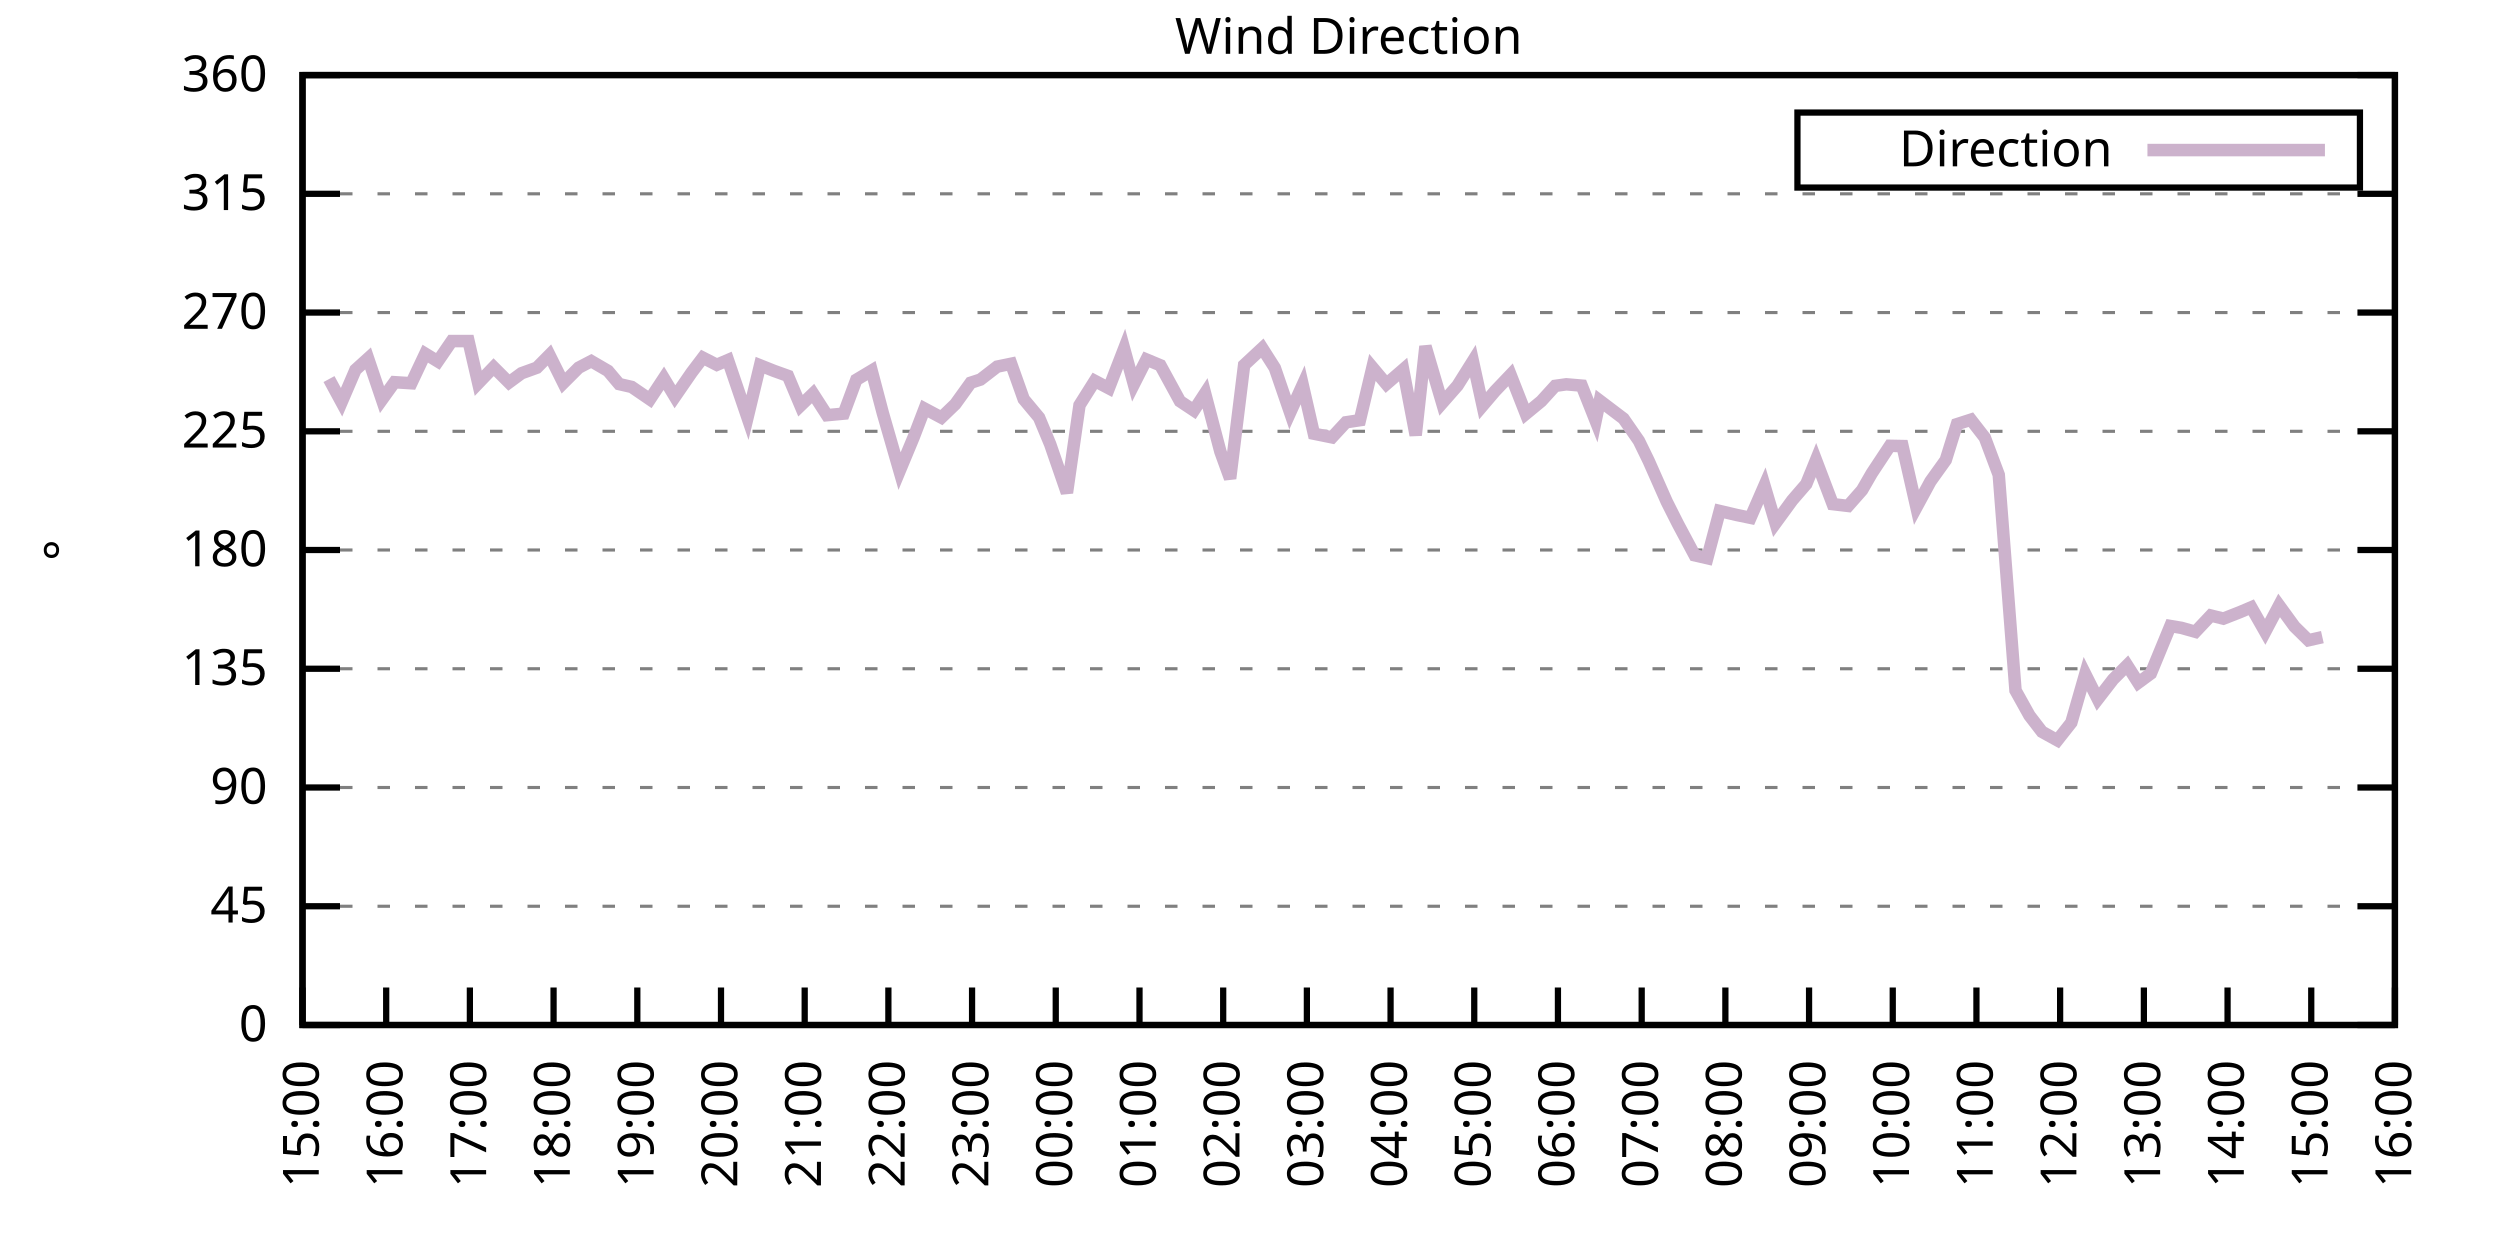
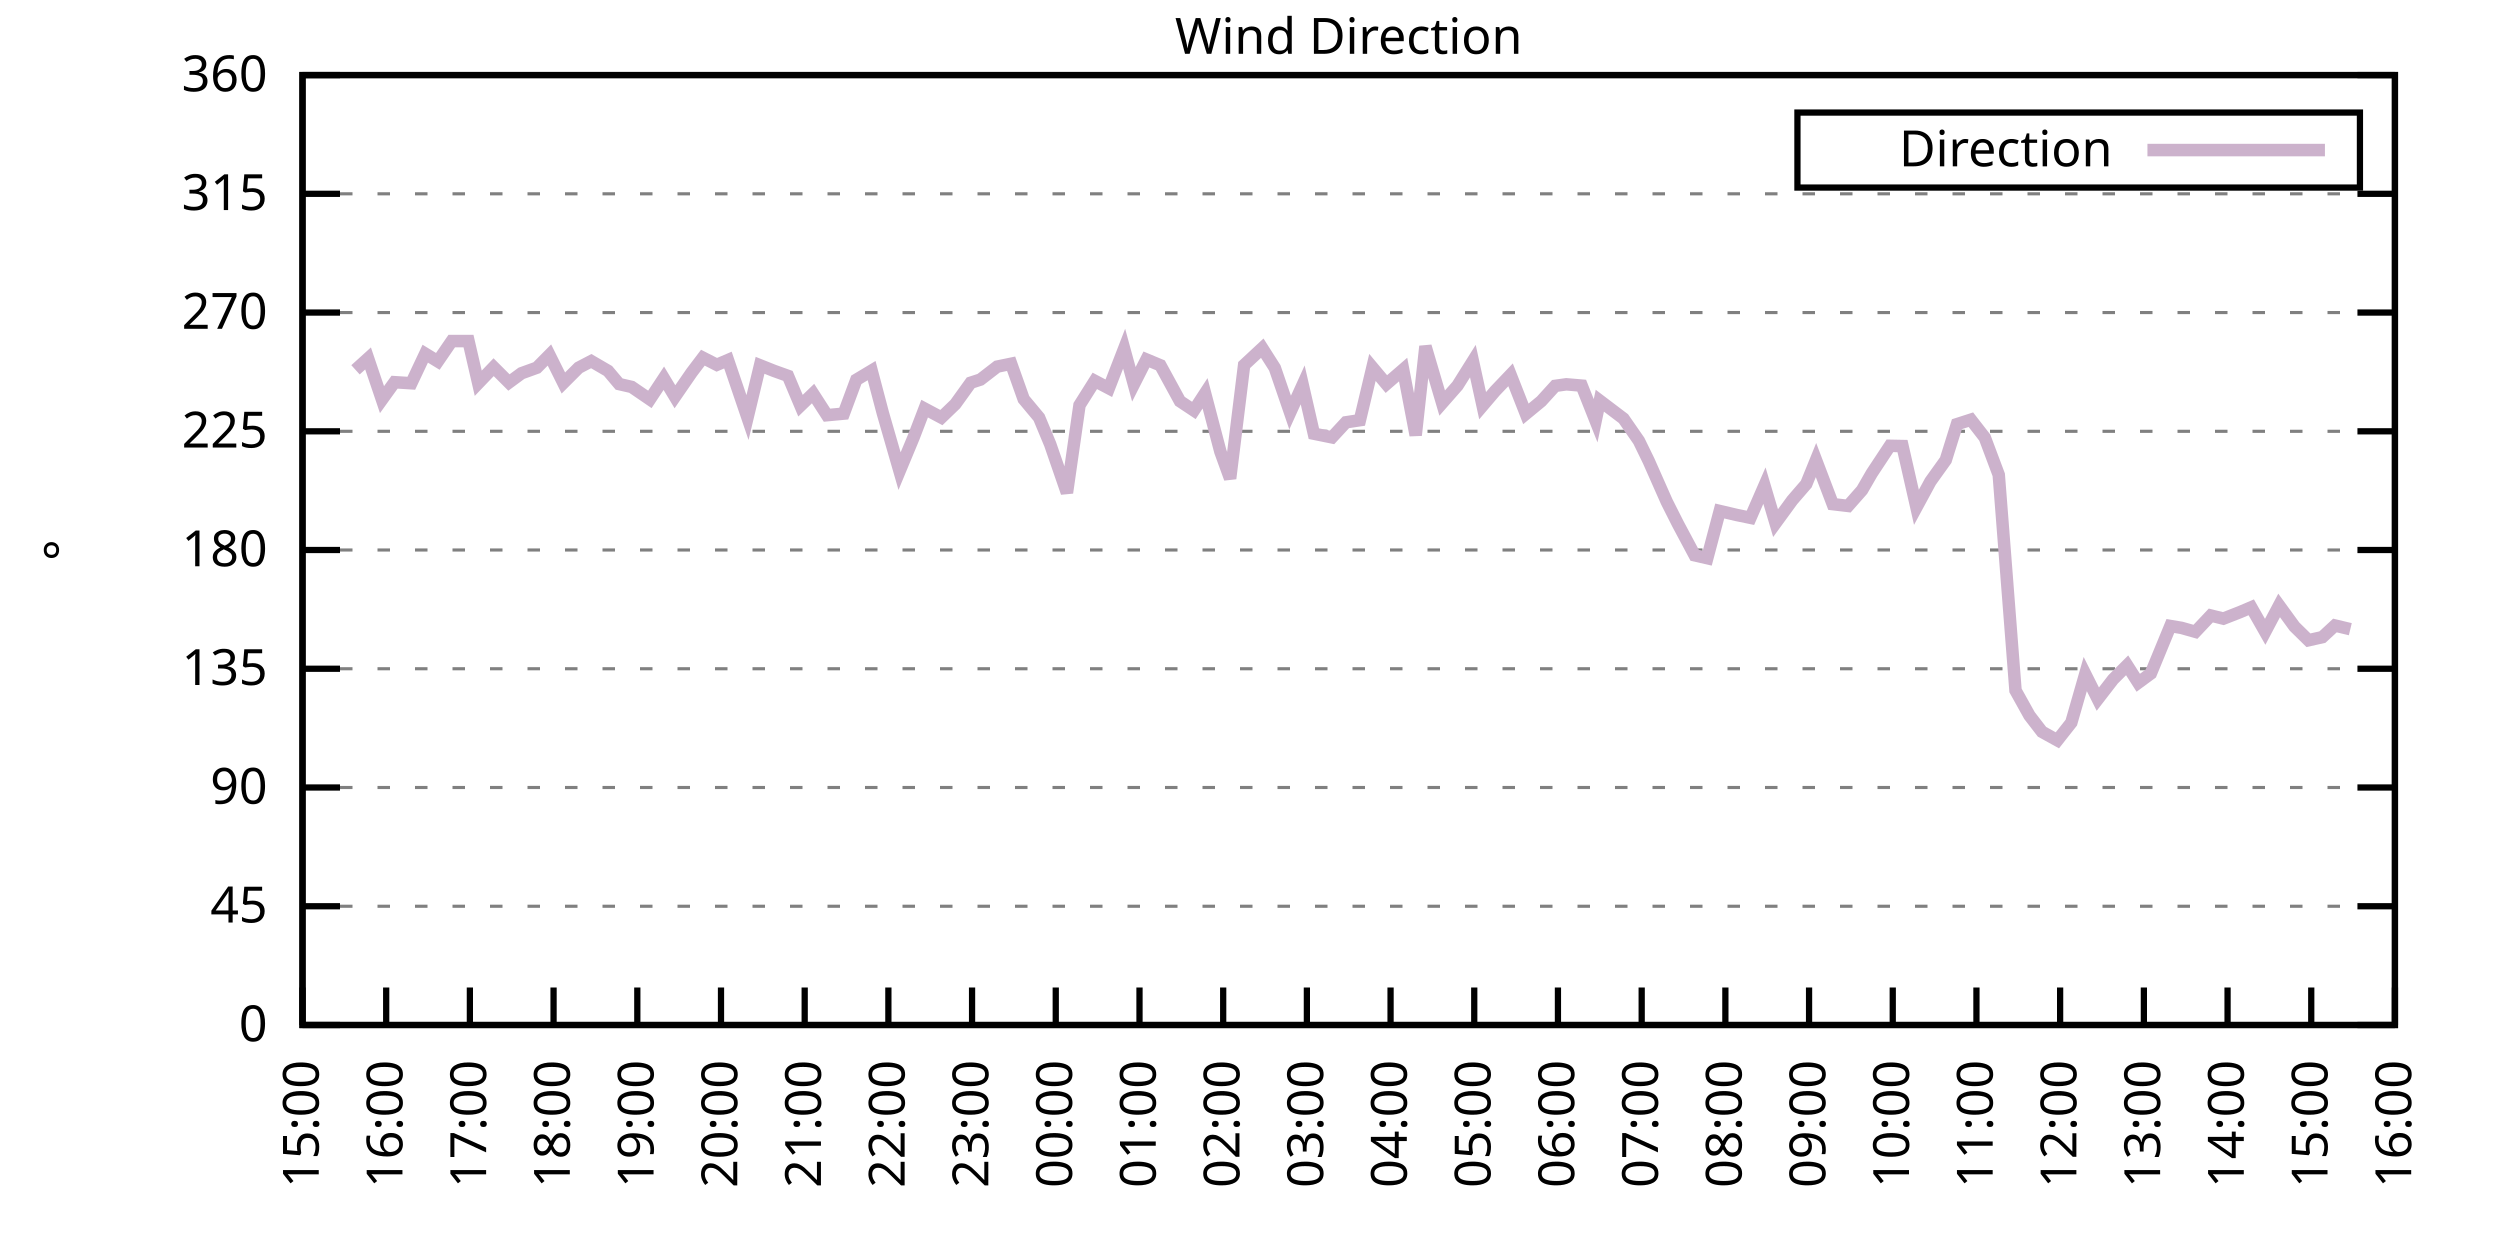
<svg xmlns="http://www.w3.org/2000/svg" xmlns:xlink="http://www.w3.org/1999/xlink" width="400" height="200" viewBox="0 0 400 200">
  <g id="gnuplot_canvas">
    <rect x="0" y="0" width="400" height="200" fill="none" />
    <defs>
      <circle id="gpDot" r="0.5" stroke-width="0.5" stroke="currentColor" />
      <path id="gpPt0" stroke-width="0.333" stroke="currentColor" d="M-1,0 h2 M0,-1 v2" />
      <path id="gpPt1" stroke-width="0.333" stroke="currentColor" d="M-1,-1 L1,1 M1,-1 L-1,1" />
      <path id="gpPt2" stroke-width="0.333" stroke="currentColor" d="M-1,0 L1,0 M0,-1 L0,1 M-1,-1 L1,1 M-1,1 L1,-1" />
      <rect id="gpPt3" stroke-width="0.333" stroke="currentColor" x="-1" y="-1" width="2" height="2" />
      <rect id="gpPt4" stroke-width="0.333" stroke="currentColor" fill="currentColor" x="-1" y="-1" width="2" height="2" />
      <circle id="gpPt5" stroke-width="0.333" stroke="currentColor" cx="0" cy="0" r="1" />
      <use xlink:href="#gpPt5" id="gpPt6" fill="currentColor" stroke="none" />
      <path id="gpPt7" stroke-width="0.333" stroke="currentColor" d="M0,-1.33 L-1.33,0.67 L1.33,0.67 z" />
      <use xlink:href="#gpPt7" id="gpPt8" fill="currentColor" stroke="none" />
      <use xlink:href="#gpPt7" id="gpPt9" stroke="currentColor" transform="rotate(180)" />
      <use xlink:href="#gpPt9" id="gpPt10" fill="currentColor" stroke="none" />
      <use xlink:href="#gpPt3" id="gpPt11" stroke="currentColor" transform="rotate(45)" />
      <use xlink:href="#gpPt11" id="gpPt12" fill="currentColor" stroke="none" />
      <path id="gpPt13" stroke-width="0.333" stroke="currentColor" d="M0,1.330 L1.265,0.411 L0.782,-1.067 L-0.782,-1.076 L-1.265,0.411 z" />
      <use xlink:href="#gpPt13" id="gpPt14" fill="currentColor" stroke="none" />
      <filter id="textbox" filterUnits="objectBoundingBox" x="0" y="0" height="1" width="1">
        <feFlood flood-color="white" flood-opacity="1" result="bgnd" />
        <feComposite in="SourceGraphic" in2="bgnd" operator="atop" />
      </filter>
      <filter id="greybox" filterUnits="objectBoundingBox" x="0" y="0" height="1" width="1">
        <feFlood flood-color="lightgrey" flood-opacity="1" result="grey" />
        <feComposite in="SourceGraphic" in2="grey" operator="atop" />
      </filter>
    </defs>
    <g fill="none" color="white" stroke="currentColor" stroke-width="1.00" stroke-linecap="butt" stroke-linejoin="miter">
</g>
    <g fill="none" color="black" stroke="currentColor" stroke-width="1.00" stroke-linecap="butt" stroke-linejoin="miter">
      <g stroke="none" shape-rendering="crispEdges">
        <polygon fill="rgb(255, 255, 255)" points="48.40,164.00 383.18,164.00 383.18,12.02 48.40,12.02 " />
      </g>
    </g>
    <g fill="none" color="black" stroke="currentColor" stroke-width="1.00" stroke-linecap="butt" stroke-linejoin="miter">
</g>
    <g fill="none" color="black" stroke="black" stroke-width="0.50" stroke-linecap="butt" stroke-linejoin="miter">
</g>
    <g fill="none" color="gray" stroke="currentColor" stroke-width="0.50" stroke-linecap="butt" stroke-linejoin="miter">
      <path stroke="gray" stroke-dasharray="2,4" class="gridline" d="M48.40,164.00 L383.19,164.00  " />
    </g>
    <g fill="none" color="gray" stroke="gray" stroke-width="1.00" stroke-linecap="butt" stroke-linejoin="miter">
</g>
    <g fill="none" color="black" stroke="currentColor" stroke-width="1.00" stroke-linecap="butt" stroke-linejoin="miter">
      <path stroke="black" d="M48.40,164.00 L54.40,164.00 M383.19,164.00 L377.19,164.00  " />
      <g transform="translate(42.80,166.60)" stroke="none" fill="black" font-family="Sans" font-size="8.00" text-anchor="end">
        <text>
          <tspan font-family="Sans"> 0</tspan>
        </text>
      </g>
    </g>
    <g fill="none" color="black" stroke="currentColor" stroke-width="1.00" stroke-linecap="butt" stroke-linejoin="miter">
</g>
    <g fill="none" color="black" stroke="black" stroke-width="0.50" stroke-linecap="butt" stroke-linejoin="miter">
</g>
    <g fill="none" color="gray" stroke="currentColor" stroke-width="0.50" stroke-linecap="butt" stroke-linejoin="miter">
      <path stroke="gray" stroke-dasharray="2,4" class="gridline" d="M48.40,145.00 L383.19,145.00  " />
    </g>
    <g fill="none" color="gray" stroke="gray" stroke-width="1.00" stroke-linecap="butt" stroke-linejoin="miter">
</g>
    <g fill="none" color="black" stroke="currentColor" stroke-width="1.00" stroke-linecap="butt" stroke-linejoin="miter">
      <path stroke="black" d="M48.40,145.00 L54.40,145.00 M383.19,145.00 L377.19,145.00  " />
      <g transform="translate(42.80,147.60)" stroke="none" fill="black" font-family="Sans" font-size="8.00" text-anchor="end">
        <text>
          <tspan font-family="Sans"> 45</tspan>
        </text>
      </g>
    </g>
    <g fill="none" color="black" stroke="currentColor" stroke-width="1.00" stroke-linecap="butt" stroke-linejoin="miter">
</g>
    <g fill="none" color="black" stroke="black" stroke-width="0.50" stroke-linecap="butt" stroke-linejoin="miter">
</g>
    <g fill="none" color="gray" stroke="currentColor" stroke-width="0.50" stroke-linecap="butt" stroke-linejoin="miter">
      <path stroke="gray" stroke-dasharray="2,4" class="gridline" d="M48.40,126.00 L383.19,126.00  " />
    </g>
    <g fill="none" color="gray" stroke="gray" stroke-width="1.00" stroke-linecap="butt" stroke-linejoin="miter">
</g>
    <g fill="none" color="black" stroke="currentColor" stroke-width="1.00" stroke-linecap="butt" stroke-linejoin="miter">
      <path stroke="black" d="M48.40,126.00 L54.40,126.00 M383.19,126.00 L377.19,126.00  " />
      <g transform="translate(42.80,128.60)" stroke="none" fill="black" font-family="Sans" font-size="8.00" text-anchor="end">
        <text>
          <tspan font-family="Sans"> 90</tspan>
        </text>
      </g>
    </g>
    <g fill="none" color="black" stroke="currentColor" stroke-width="1.00" stroke-linecap="butt" stroke-linejoin="miter">
</g>
    <g fill="none" color="black" stroke="black" stroke-width="0.50" stroke-linecap="butt" stroke-linejoin="miter">
</g>
    <g fill="none" color="gray" stroke="currentColor" stroke-width="0.50" stroke-linecap="butt" stroke-linejoin="miter">
      <path stroke="gray" stroke-dasharray="2,4" class="gridline" d="M48.40,107.00 L383.19,107.00  " />
    </g>
    <g fill="none" color="gray" stroke="gray" stroke-width="1.00" stroke-linecap="butt" stroke-linejoin="miter">
</g>
    <g fill="none" color="black" stroke="currentColor" stroke-width="1.00" stroke-linecap="butt" stroke-linejoin="miter">
      <path stroke="black" d="M48.40,107.00 L54.40,107.00 M383.19,107.00 L377.19,107.00  " />
      <g transform="translate(42.80,109.60)" stroke="none" fill="black" font-family="Sans" font-size="8.00" text-anchor="end">
        <text>
          <tspan font-family="Sans"> 135</tspan>
        </text>
      </g>
    </g>
    <g fill="none" color="black" stroke="currentColor" stroke-width="1.00" stroke-linecap="butt" stroke-linejoin="miter">
</g>
    <g fill="none" color="black" stroke="black" stroke-width="0.50" stroke-linecap="butt" stroke-linejoin="miter">
</g>
    <g fill="none" color="gray" stroke="currentColor" stroke-width="0.50" stroke-linecap="butt" stroke-linejoin="miter">
      <path stroke="gray" stroke-dasharray="2,4" class="gridline" d="M48.40,88.00 L383.19,88.00  " />
    </g>
    <g fill="none" color="gray" stroke="gray" stroke-width="1.00" stroke-linecap="butt" stroke-linejoin="miter">
</g>
    <g fill="none" color="black" stroke="currentColor" stroke-width="1.00" stroke-linecap="butt" stroke-linejoin="miter">
      <path stroke="black" d="M48.40,88.00 L54.40,88.00 M383.19,88.00 L377.19,88.00  " />
      <g transform="translate(42.80,90.60)" stroke="none" fill="black" font-family="Sans" font-size="8.00" text-anchor="end">
        <text>
          <tspan font-family="Sans"> 180</tspan>
        </text>
      </g>
    </g>
    <g fill="none" color="black" stroke="currentColor" stroke-width="1.00" stroke-linecap="butt" stroke-linejoin="miter">
</g>
    <g fill="none" color="black" stroke="black" stroke-width="0.50" stroke-linecap="butt" stroke-linejoin="miter">
</g>
    <g fill="none" color="gray" stroke="currentColor" stroke-width="0.50" stroke-linecap="butt" stroke-linejoin="miter">
      <path stroke="gray" stroke-dasharray="2,4" class="gridline" d="M48.40,69.01 L383.19,69.01  " />
    </g>
    <g fill="none" color="gray" stroke="gray" stroke-width="1.00" stroke-linecap="butt" stroke-linejoin="miter">
</g>
    <g fill="none" color="black" stroke="currentColor" stroke-width="1.00" stroke-linecap="butt" stroke-linejoin="miter">
      <path stroke="black" d="M48.40,69.01 L54.40,69.01 M383.19,69.01 L377.19,69.01  " />
      <g transform="translate(42.80,71.61)" stroke="none" fill="black" font-family="Sans" font-size="8.00" text-anchor="end">
        <text>
          <tspan font-family="Sans"> 225</tspan>
        </text>
      </g>
    </g>
    <g fill="none" color="black" stroke="currentColor" stroke-width="1.00" stroke-linecap="butt" stroke-linejoin="miter">
</g>
    <g fill="none" color="black" stroke="black" stroke-width="0.50" stroke-linecap="butt" stroke-linejoin="miter">
</g>
    <g fill="none" color="gray" stroke="currentColor" stroke-width="0.50" stroke-linecap="butt" stroke-linejoin="miter">
      <path stroke="gray" stroke-dasharray="2,4" class="gridline" d="M48.40,50.01 L383.19,50.01  " />
    </g>
    <g fill="none" color="gray" stroke="gray" stroke-width="1.00" stroke-linecap="butt" stroke-linejoin="miter">
</g>
    <g fill="none" color="black" stroke="currentColor" stroke-width="1.00" stroke-linecap="butt" stroke-linejoin="miter">
      <path stroke="black" d="M48.40,50.01 L54.40,50.01 M383.19,50.01 L377.19,50.01  " />
      <g transform="translate(42.80,52.61)" stroke="none" fill="black" font-family="Sans" font-size="8.00" text-anchor="end">
        <text>
          <tspan font-family="Sans"> 270</tspan>
        </text>
      </g>
    </g>
    <g fill="none" color="black" stroke="currentColor" stroke-width="1.00" stroke-linecap="butt" stroke-linejoin="miter">
</g>
    <g fill="none" color="black" stroke="black" stroke-width="0.50" stroke-linecap="butt" stroke-linejoin="miter">
</g>
    <g fill="none" color="gray" stroke="currentColor" stroke-width="0.50" stroke-linecap="butt" stroke-linejoin="miter">
      <path stroke="gray" stroke-dasharray="2,4" class="gridline" d="M48.40,31.01 L383.19,31.01  " />
    </g>
    <g fill="none" color="gray" stroke="gray" stroke-width="1.00" stroke-linecap="butt" stroke-linejoin="miter">
</g>
    <g fill="none" color="black" stroke="currentColor" stroke-width="1.00" stroke-linecap="butt" stroke-linejoin="miter">
      <path stroke="black" d="M48.40,31.01 L54.40,31.01 M383.19,31.01 L377.19,31.01  " />
      <g transform="translate(42.80,33.61)" stroke="none" fill="black" font-family="Sans" font-size="8.00" text-anchor="end">
        <text>
          <tspan font-family="Sans"> 315</tspan>
        </text>
      </g>
    </g>
    <g fill="none" color="black" stroke="currentColor" stroke-width="1.00" stroke-linecap="butt" stroke-linejoin="miter">
</g>
    <g fill="none" color="black" stroke="black" stroke-width="0.50" stroke-linecap="butt" stroke-linejoin="miter">
</g>
    <g fill="none" color="gray" stroke="currentColor" stroke-width="0.50" stroke-linecap="butt" stroke-linejoin="miter">
      <path stroke="gray" stroke-dasharray="2,4" class="gridline" d="M48.40,12.01 L383.19,12.01  " />
    </g>
    <g fill="none" color="gray" stroke="gray" stroke-width="1.00" stroke-linecap="butt" stroke-linejoin="miter">
</g>
    <g fill="none" color="black" stroke="currentColor" stroke-width="1.00" stroke-linecap="butt" stroke-linejoin="miter">
      <path stroke="black" d="M48.40,12.01 L54.40,12.01 M383.19,12.01 L377.19,12.01  " />
      <g transform="translate(42.80,14.61)" stroke="none" fill="black" font-family="Sans" font-size="8.00" text-anchor="end">
        <text>
          <tspan font-family="Sans"> 360</tspan>
        </text>
      </g>
    </g>
    <g fill="none" color="black" stroke="currentColor" stroke-width="1.00" stroke-linecap="butt" stroke-linejoin="miter">
      <path stroke="black" d="M48.40,164.00 L48.40,158.00  " />
      <g transform="translate(51.00,169.60) rotate(270.00)" stroke="none" fill="black" font-family="Sans" font-size="8.00" text-anchor="end">
        <text>
          <tspan font-family="Sans">15:00</tspan>
        </text>
      </g>
    </g>
    <g fill="none" color="black" stroke="currentColor" stroke-width="1.00" stroke-linecap="butt" stroke-linejoin="miter">
      <path stroke="black" d="M61.79,164.00 L61.79,158.00  " />
      <g transform="translate(64.39,169.60) rotate(270.00)" stroke="none" fill="black" font-family="Sans" font-size="8.00" text-anchor="end">
        <text>
          <tspan font-family="Sans">16:00</tspan>
        </text>
      </g>
    </g>
    <g fill="none" color="black" stroke="currentColor" stroke-width="1.00" stroke-linecap="butt" stroke-linejoin="miter">
      <path stroke="black" d="M75.18,164.00 L75.18,158.00  " />
      <g transform="translate(77.78,169.60) rotate(270.00)" stroke="none" fill="black" font-family="Sans" font-size="8.00" text-anchor="end">
        <text>
          <tspan font-family="Sans">17:00</tspan>
        </text>
      </g>
    </g>
    <g fill="none" color="black" stroke="currentColor" stroke-width="1.00" stroke-linecap="butt" stroke-linejoin="miter">
      <path stroke="black" d="M88.57,164.00 L88.57,158.00  " />
      <g transform="translate(91.17,169.60) rotate(270.00)" stroke="none" fill="black" font-family="Sans" font-size="8.00" text-anchor="end">
        <text>
          <tspan font-family="Sans">18:00</tspan>
        </text>
      </g>
    </g>
    <g fill="none" color="black" stroke="currentColor" stroke-width="1.00" stroke-linecap="butt" stroke-linejoin="miter">
      <path stroke="black" d="M101.97,164.00 L101.97,158.00  " />
      <g transform="translate(104.57,169.60) rotate(270.00)" stroke="none" fill="black" font-family="Sans" font-size="8.00" text-anchor="end">
        <text>
          <tspan font-family="Sans">19:00</tspan>
        </text>
      </g>
    </g>
    <g fill="none" color="black" stroke="currentColor" stroke-width="1.00" stroke-linecap="butt" stroke-linejoin="miter">
      <path stroke="black" d="M115.36,164.00 L115.36,158.00  " />
      <g transform="translate(117.96,169.60) rotate(270.00)" stroke="none" fill="black" font-family="Sans" font-size="8.00" text-anchor="end">
        <text>
          <tspan font-family="Sans">20:00</tspan>
        </text>
      </g>
    </g>
    <g fill="none" color="black" stroke="currentColor" stroke-width="1.00" stroke-linecap="butt" stroke-linejoin="miter">
      <path stroke="black" d="M128.75,164.00 L128.75,158.00  " />
      <g transform="translate(131.35,169.60) rotate(270.00)" stroke="none" fill="black" font-family="Sans" font-size="8.00" text-anchor="end">
        <text>
          <tspan font-family="Sans">21:00</tspan>
        </text>
      </g>
    </g>
    <g fill="none" color="black" stroke="currentColor" stroke-width="1.00" stroke-linecap="butt" stroke-linejoin="miter">
      <path stroke="black" d="M142.14,164.00 L142.14,158.00  " />
      <g transform="translate(144.74,169.60) rotate(270.00)" stroke="none" fill="black" font-family="Sans" font-size="8.00" text-anchor="end">
        <text>
          <tspan font-family="Sans">22:00</tspan>
        </text>
      </g>
    </g>
    <g fill="none" color="black" stroke="currentColor" stroke-width="1.00" stroke-linecap="butt" stroke-linejoin="miter">
      <path stroke="black" d="M155.53,164.00 L155.53,158.00  " />
      <g transform="translate(158.13,169.60) rotate(270.00)" stroke="none" fill="black" font-family="Sans" font-size="8.00" text-anchor="end">
        <text>
          <tspan font-family="Sans">23:00</tspan>
        </text>
      </g>
    </g>
    <g fill="none" color="black" stroke="currentColor" stroke-width="1.00" stroke-linecap="butt" stroke-linejoin="miter">
      <path stroke="black" d="M168.92,164.00 L168.92,158.00  " />
      <g transform="translate(171.52,169.60) rotate(270.00)" stroke="none" fill="black" font-family="Sans" font-size="8.00" text-anchor="end">
        <text>
          <tspan font-family="Sans">00:00</tspan>
        </text>
      </g>
    </g>
    <g fill="none" color="black" stroke="currentColor" stroke-width="1.00" stroke-linecap="butt" stroke-linejoin="miter">
      <path stroke="black" d="M182.32,164.00 L182.32,158.00  " />
      <g transform="translate(184.92,169.60) rotate(270.00)" stroke="none" fill="black" font-family="Sans" font-size="8.00" text-anchor="end">
        <text>
          <tspan font-family="Sans">01:00</tspan>
        </text>
      </g>
    </g>
    <g fill="none" color="black" stroke="currentColor" stroke-width="1.00" stroke-linecap="butt" stroke-linejoin="miter">
      <path stroke="black" d="M195.71,164.00 L195.71,158.00  " />
      <g transform="translate(198.31,169.60) rotate(270.00)" stroke="none" fill="black" font-family="Sans" font-size="8.00" text-anchor="end">
        <text>
          <tspan font-family="Sans">02:00</tspan>
        </text>
      </g>
    </g>
    <g fill="none" color="black" stroke="currentColor" stroke-width="1.00" stroke-linecap="butt" stroke-linejoin="miter">
      <path stroke="black" d="M209.10,164.00 L209.10,158.00  " />
      <g transform="translate(211.70,169.60) rotate(270.00)" stroke="none" fill="black" font-family="Sans" font-size="8.00" text-anchor="end">
        <text>
          <tspan font-family="Sans">03:00</tspan>
        </text>
      </g>
    </g>
    <g fill="none" color="black" stroke="currentColor" stroke-width="1.00" stroke-linecap="butt" stroke-linejoin="miter">
      <path stroke="black" d="M222.49,164.00 L222.49,158.00  " />
      <g transform="translate(225.09,169.60) rotate(270.00)" stroke="none" fill="black" font-family="Sans" font-size="8.00" text-anchor="end">
        <text>
          <tspan font-family="Sans">04:00</tspan>
        </text>
      </g>
    </g>
    <g fill="none" color="black" stroke="currentColor" stroke-width="1.00" stroke-linecap="butt" stroke-linejoin="miter">
      <path stroke="black" d="M235.88,164.00 L235.88,158.00  " />
      <g transform="translate(238.48,169.60) rotate(270.00)" stroke="none" fill="black" font-family="Sans" font-size="8.00" text-anchor="end">
        <text>
          <tspan font-family="Sans">05:00</tspan>
        </text>
      </g>
    </g>
    <g fill="none" color="black" stroke="currentColor" stroke-width="1.00" stroke-linecap="butt" stroke-linejoin="miter">
      <path stroke="black" d="M249.27,164.00 L249.27,158.00  " />
      <g transform="translate(251.87,169.60) rotate(270.00)" stroke="none" fill="black" font-family="Sans" font-size="8.00" text-anchor="end">
        <text>
          <tspan font-family="Sans">06:00</tspan>
        </text>
      </g>
    </g>
    <g fill="none" color="black" stroke="currentColor" stroke-width="1.00" stroke-linecap="butt" stroke-linejoin="miter">
      <path stroke="black" d="M262.67,164.00 L262.67,158.00  " />
      <g transform="translate(265.27,169.60) rotate(270.00)" stroke="none" fill="black" font-family="Sans" font-size="8.00" text-anchor="end">
        <text>
          <tspan font-family="Sans">07:00</tspan>
        </text>
      </g>
    </g>
    <g fill="none" color="black" stroke="currentColor" stroke-width="1.00" stroke-linecap="butt" stroke-linejoin="miter">
      <path stroke="black" d="M276.06,164.00 L276.06,158.00  " />
      <g transform="translate(278.66,169.60) rotate(270.00)" stroke="none" fill="black" font-family="Sans" font-size="8.00" text-anchor="end">
        <text>
          <tspan font-family="Sans">08:00</tspan>
        </text>
      </g>
    </g>
    <g fill="none" color="black" stroke="currentColor" stroke-width="1.00" stroke-linecap="butt" stroke-linejoin="miter">
      <path stroke="black" d="M289.45,164.00 L289.45,158.00  " />
      <g transform="translate(292.05,169.60) rotate(270.00)" stroke="none" fill="black" font-family="Sans" font-size="8.00" text-anchor="end">
        <text>
          <tspan font-family="Sans">09:00</tspan>
        </text>
      </g>
    </g>
    <g fill="none" color="black" stroke="currentColor" stroke-width="1.00" stroke-linecap="butt" stroke-linejoin="miter">
      <path stroke="black" d="M302.84,164.00 L302.84,158.00  " />
      <g transform="translate(305.44,169.60) rotate(270.00)" stroke="none" fill="black" font-family="Sans" font-size="8.00" text-anchor="end">
        <text>
          <tspan font-family="Sans">10:00</tspan>
        </text>
      </g>
    </g>
    <g fill="none" color="black" stroke="currentColor" stroke-width="1.00" stroke-linecap="butt" stroke-linejoin="miter">
      <path stroke="black" d="M316.23,164.00 L316.23,158.00  " />
      <g transform="translate(318.83,169.60) rotate(270.00)" stroke="none" fill="black" font-family="Sans" font-size="8.00" text-anchor="end">
        <text>
          <tspan font-family="Sans">11:00</tspan>
        </text>
      </g>
    </g>
    <g fill="none" color="black" stroke="currentColor" stroke-width="1.00" stroke-linecap="butt" stroke-linejoin="miter">
      <path stroke="black" d="M329.62,164.00 L329.62,158.00  " />
      <g transform="translate(332.22,169.60) rotate(270.00)" stroke="none" fill="black" font-family="Sans" font-size="8.00" text-anchor="end">
        <text>
          <tspan font-family="Sans">12:00</tspan>
        </text>
      </g>
    </g>
    <g fill="none" color="black" stroke="currentColor" stroke-width="1.00" stroke-linecap="butt" stroke-linejoin="miter">
      <path stroke="black" d="M343.02,164.00 L343.02,158.00  " />
      <g transform="translate(345.62,169.60) rotate(270.00)" stroke="none" fill="black" font-family="Sans" font-size="8.00" text-anchor="end">
        <text>
          <tspan font-family="Sans">13:00</tspan>
        </text>
      </g>
    </g>
    <g fill="none" color="black" stroke="currentColor" stroke-width="1.00" stroke-linecap="butt" stroke-linejoin="miter">
      <path stroke="black" d="M356.41,164.00 L356.41,158.00  " />
      <g transform="translate(359.01,169.60) rotate(270.00)" stroke="none" fill="black" font-family="Sans" font-size="8.00" text-anchor="end">
        <text>
          <tspan font-family="Sans">14:00</tspan>
        </text>
      </g>
    </g>
    <g fill="none" color="black" stroke="currentColor" stroke-width="1.00" stroke-linecap="butt" stroke-linejoin="miter">
      <path stroke="black" d="M369.80,164.00 L369.80,158.00  " />
      <g transform="translate(372.40,169.60) rotate(270.00)" stroke="none" fill="black" font-family="Sans" font-size="8.00" text-anchor="end">
        <text>
          <tspan font-family="Sans">15:00</tspan>
        </text>
      </g>
    </g>
    <g fill="none" color="black" stroke="currentColor" stroke-width="1.00" stroke-linecap="butt" stroke-linejoin="miter">
      <path stroke="black" d="M383.19,164.00 L383.19,158.00  " />
      <g transform="translate(385.79,169.60) rotate(270.00)" stroke="none" fill="black" font-family="Sans" font-size="8.00" text-anchor="end">
        <text>
          <tspan font-family="Sans">16:00</tspan>
        </text>
      </g>
    </g>
    <g fill="none" color="black" stroke="currentColor" stroke-width="1.00" stroke-linecap="butt" stroke-linejoin="miter">
</g>
    <g fill="none" color="black" stroke="currentColor" stroke-width="1.00" stroke-linecap="butt" stroke-linejoin="miter">
      <path stroke="black" d="M48.40,12.01 L48.40,164.00 L383.19,164.00 L383.19,12.01 L48.40,12.01 Z  " />
    </g>
    <g fill="none" color="black" stroke="currentColor" stroke-width="1.00" stroke-linecap="butt" stroke-linejoin="miter">
</g>
    <g fill="none" color="black" stroke="currentColor" stroke-width="1.00" stroke-linecap="butt" stroke-linejoin="miter">
      <path stroke="black" d="M287.59,30.01 L287.59,18.01 L377.59,18.01 L377.59,30.01 L287.59,30.01 Z  " />
    </g>
    <g id="Wind_direction_plot_1">
      <g fill="none" color="white" stroke="black" stroke-width="2.00" stroke-linecap="butt" stroke-linejoin="miter">
</g>
      <g fill="none" color="black" stroke="currentColor" stroke-width="2.00" stroke-linecap="butt" stroke-linejoin="miter">
        <g transform="translate(337.99,26.61)" stroke="none" fill="black" font-family="Sans" font-size="8.00" text-anchor="end">
          <text>
            <tspan font-family="Sans">Direction</tspan>
          </text>
        </g>
      </g>
      <g fill="none" color="black" stroke="currentColor" stroke-width="2.00" stroke-linecap="butt" stroke-linejoin="miter">
-         <path stroke="rgb(204, 178, 204)" d="M343.59,24.01 L371.99,24.01 M52.64,60.65 L54.65,64.36 L56.88,59.17 L58.89,57.35 L61.12,63.94 L63.13,61.15   L65.81,61.32 L68.04,56.59 L70.05,57.82 L72.28,54.57 L74.96,54.57 L76.52,61.32 L78.98,58.75 L81.43,61.20   L83.44,59.72 L85.90,58.83 L87.91,56.80 L90.14,61.28 L92.59,58.83 L94.60,57.78 L97.28,59.34 L99.06,61.45   L101.07,61.91 L103.98,63.90 L106.21,60.52 L107.99,63.48 L110.67,59.59 L112.46,57.23 L114.69,58.37 L116.47,57.61   L119.60,66.81 L121.61,58.45 L123.84,59.34 L126.07,60.14 L128.08,64.91 L130.09,62.97 L132.32,66.43 L135.00,66.18   L137.01,60.77 L139.46,59.30 L141.25,66.09 L143.93,75.38 L146.16,70.02 L147.94,65.38 L150.62,66.81 L152.85,64.66   L155.31,61.24 L156.87,60.73 L159.55,58.66 L161.78,58.20 L163.79,63.86 L166.25,66.81 L168.03,71.08 L170.71,78.84   L172.72,64.83 L175.17,60.94 L177.41,62.12 L179.86,55.79 L181.42,61.49 L183.43,57.52 L185.66,58.45 L188.79,64.19   L191.02,65.67 L192.81,62.93 L195.26,72.26 L196.82,76.56 L199.06,58.41 L201.96,55.71 L203.97,58.87 L206.42,66.01   L208.43,61.58 L210.22,69.39 L213.12,69.98 L215.35,67.57 L217.58,67.23 L219.59,58.79 L221.82,61.45 L224.50,59.13   L226.51,69.64 L228.07,55.41 L230.75,64.49 L233.20,61.70 L235.66,57.78 L237.22,64.91 L239.23,62.55 L241.69,59.97   L244.14,66.22 L246.60,64.19 L248.83,61.74 L250.61,61.49 L253.07,61.70 L255.30,67.32 L255.97,64.11 L259.76,66.98   L262.22,70.53 L263.78,73.73 L266.68,80.28 L268.47,83.83 L271.15,88.85 L273.16,89.31 L275.16,81.76 L277.84,82.39   L280.07,82.85 L282.31,77.70 L284.09,83.70 L286.77,80.03 L289.00,77.45 L290.56,73.61 L293.24,80.66 L295.70,80.95   L297.93,78.42 L299.49,75.72 L302.39,71.33 L304.40,71.37 L306.63,81.17 L308.87,77.03 L311.32,73.61 L313.11,67.87   L315.34,67.15 L317.57,70.02 L319.80,75.97 L322.48,110.47 L324.71,114.48 L326.72,117.09 L329.18,118.45 L331.41,115.62   L333.64,107.85 L335.65,111.86 L338.10,108.69 L340.34,106.45 L342.12,109.24 L344.13,107.76 L347.26,100.16 L349.04,100.46   L351.27,101.09 L353.73,98.48 L355.74,98.98 L358.42,97.93 L360.20,97.17 L362.43,101.09 L364.66,96.87 L367.12,100.25   L369.35,102.44 L371.58,101.94  " />
+         <path stroke="rgb(204, 178, 204)" d="M343.59,24.01 L371.99,24.01 M56.88,59.17 L58.89,57.35 L61.12,63.94 L63.13,61.15 L65.81,61.32 L68.04,56.59   L70.05,57.82 L72.28,54.57 L74.96,54.57 L76.52,61.32 L78.98,58.75 L81.43,61.20 L83.44,59.72 L85.90,58.83   L87.91,56.80 L90.14,61.28 L92.59,58.83 L94.60,57.78 L97.28,59.34 L99.06,61.45 L101.07,61.91 L103.98,63.90   L106.21,60.52 L107.99,63.48 L110.67,59.59 L112.46,57.23 L114.69,58.37 L116.47,57.61 L119.60,66.81 L121.61,58.45   L123.84,59.34 L126.07,60.14 L128.08,64.91 L130.09,62.97 L132.32,66.43 L135.00,66.18 L137.01,60.77 L139.46,59.30   L141.25,66.09 L143.93,75.38 L146.16,70.02 L147.94,65.38 L150.62,66.81 L152.85,64.66 L155.31,61.24 L156.87,60.73   L159.55,58.66 L161.78,58.20 L163.79,63.86 L166.25,66.81 L168.03,71.08 L170.71,78.84 L172.72,64.83 L175.17,60.94   L177.41,62.12 L179.86,55.79 L181.42,61.49 L183.43,57.52 L185.66,58.45 L188.79,64.19 L191.02,65.67 L192.81,62.93   L195.26,72.26 L196.82,76.56 L199.06,58.41 L201.96,55.71 L203.97,58.87 L206.42,66.01 L208.43,61.58 L210.22,69.39   L213.12,69.98 L215.35,67.57 L217.58,67.23 L219.59,58.79 L221.82,61.45 L224.50,59.13 L226.51,69.64 L228.07,55.41   L230.75,64.49 L233.20,61.70 L235.66,57.78 L237.22,64.91 L239.23,62.55 L241.69,59.97 L244.14,66.22 L246.60,64.19   L248.83,61.74 L250.61,61.49 L253.07,61.70 L255.30,67.32 L255.97,64.11 L259.76,66.98 L262.22,70.53 L263.78,73.73   L266.68,80.28 L268.47,83.83 L271.15,88.85 L273.16,89.31 L275.16,81.76 L277.84,82.39 L280.07,82.85 L282.31,77.70   L284.09,83.70 L286.77,80.03 L289.00,77.45 L290.56,73.61 L293.24,80.66 L295.70,80.95 L297.93,78.42 L299.49,75.72   L302.39,71.33 L304.40,71.37 L306.63,81.17 L308.87,77.03 L311.32,73.61 L313.11,67.87 L315.34,67.15 L317.57,70.02   L319.80,75.97 L322.48,110.47 L324.71,114.48 L326.72,117.09 L329.18,118.45 L331.41,115.62 L333.64,107.85 L335.65,111.86   L338.10,108.69 L340.34,106.45 L342.12,109.24 L344.13,107.76 L347.26,100.16 L349.04,100.46 L351.27,101.09 L353.73,98.48   L355.74,98.98 L358.42,97.93 L360.20,97.17 L362.43,101.09 L364.66,96.87 L367.12,100.25 L369.35,102.44 L371.58,101.94   L373.59,100.08 L376.05,100.67  " />
      </g>
    </g>
    <g fill="none" color="black" stroke="currentColor" stroke-width="2.00" stroke-linecap="butt" stroke-linejoin="miter">
</g>
    <g fill="none" color="black" stroke="black" stroke-width="1.00" stroke-linecap="butt" stroke-linejoin="miter">
</g>
    <g fill="none" color="black" stroke="currentColor" stroke-width="1.00" stroke-linecap="butt" stroke-linejoin="miter">
      <path stroke="black" d="M48.40,12.01 L48.40,164.00 L383.19,164.00 L383.19,12.01 L48.40,12.01 Z  " />
      <g transform="translate(12.80,88.01) rotate(270.00)" stroke="none" fill="black" font-family="Sans" font-size="8.00" text-anchor="middle">
        <text>
          <tspan font-family="Sans">°</tspan>
        </text>
      </g>
    </g>
    <g fill="none" color="black" stroke="currentColor" stroke-width="1.00" stroke-linecap="butt" stroke-linejoin="miter">
</g>
    <g fill="none" color="black" stroke="currentColor" stroke-width="1.00" stroke-linecap="butt" stroke-linejoin="miter">
      <g transform="translate(215.79,8.61)" stroke="none" fill="black" font-family="Sans" font-size="8.00" text-anchor="middle">
        <text>
          <tspan font-family="Sans">Wind Direction</tspan>
        </text>
      </g>
    </g>
    <g fill="none" color="black" stroke="currentColor" stroke-width="1.00" stroke-linecap="butt" stroke-linejoin="miter">
</g>
  </g>
</svg>
